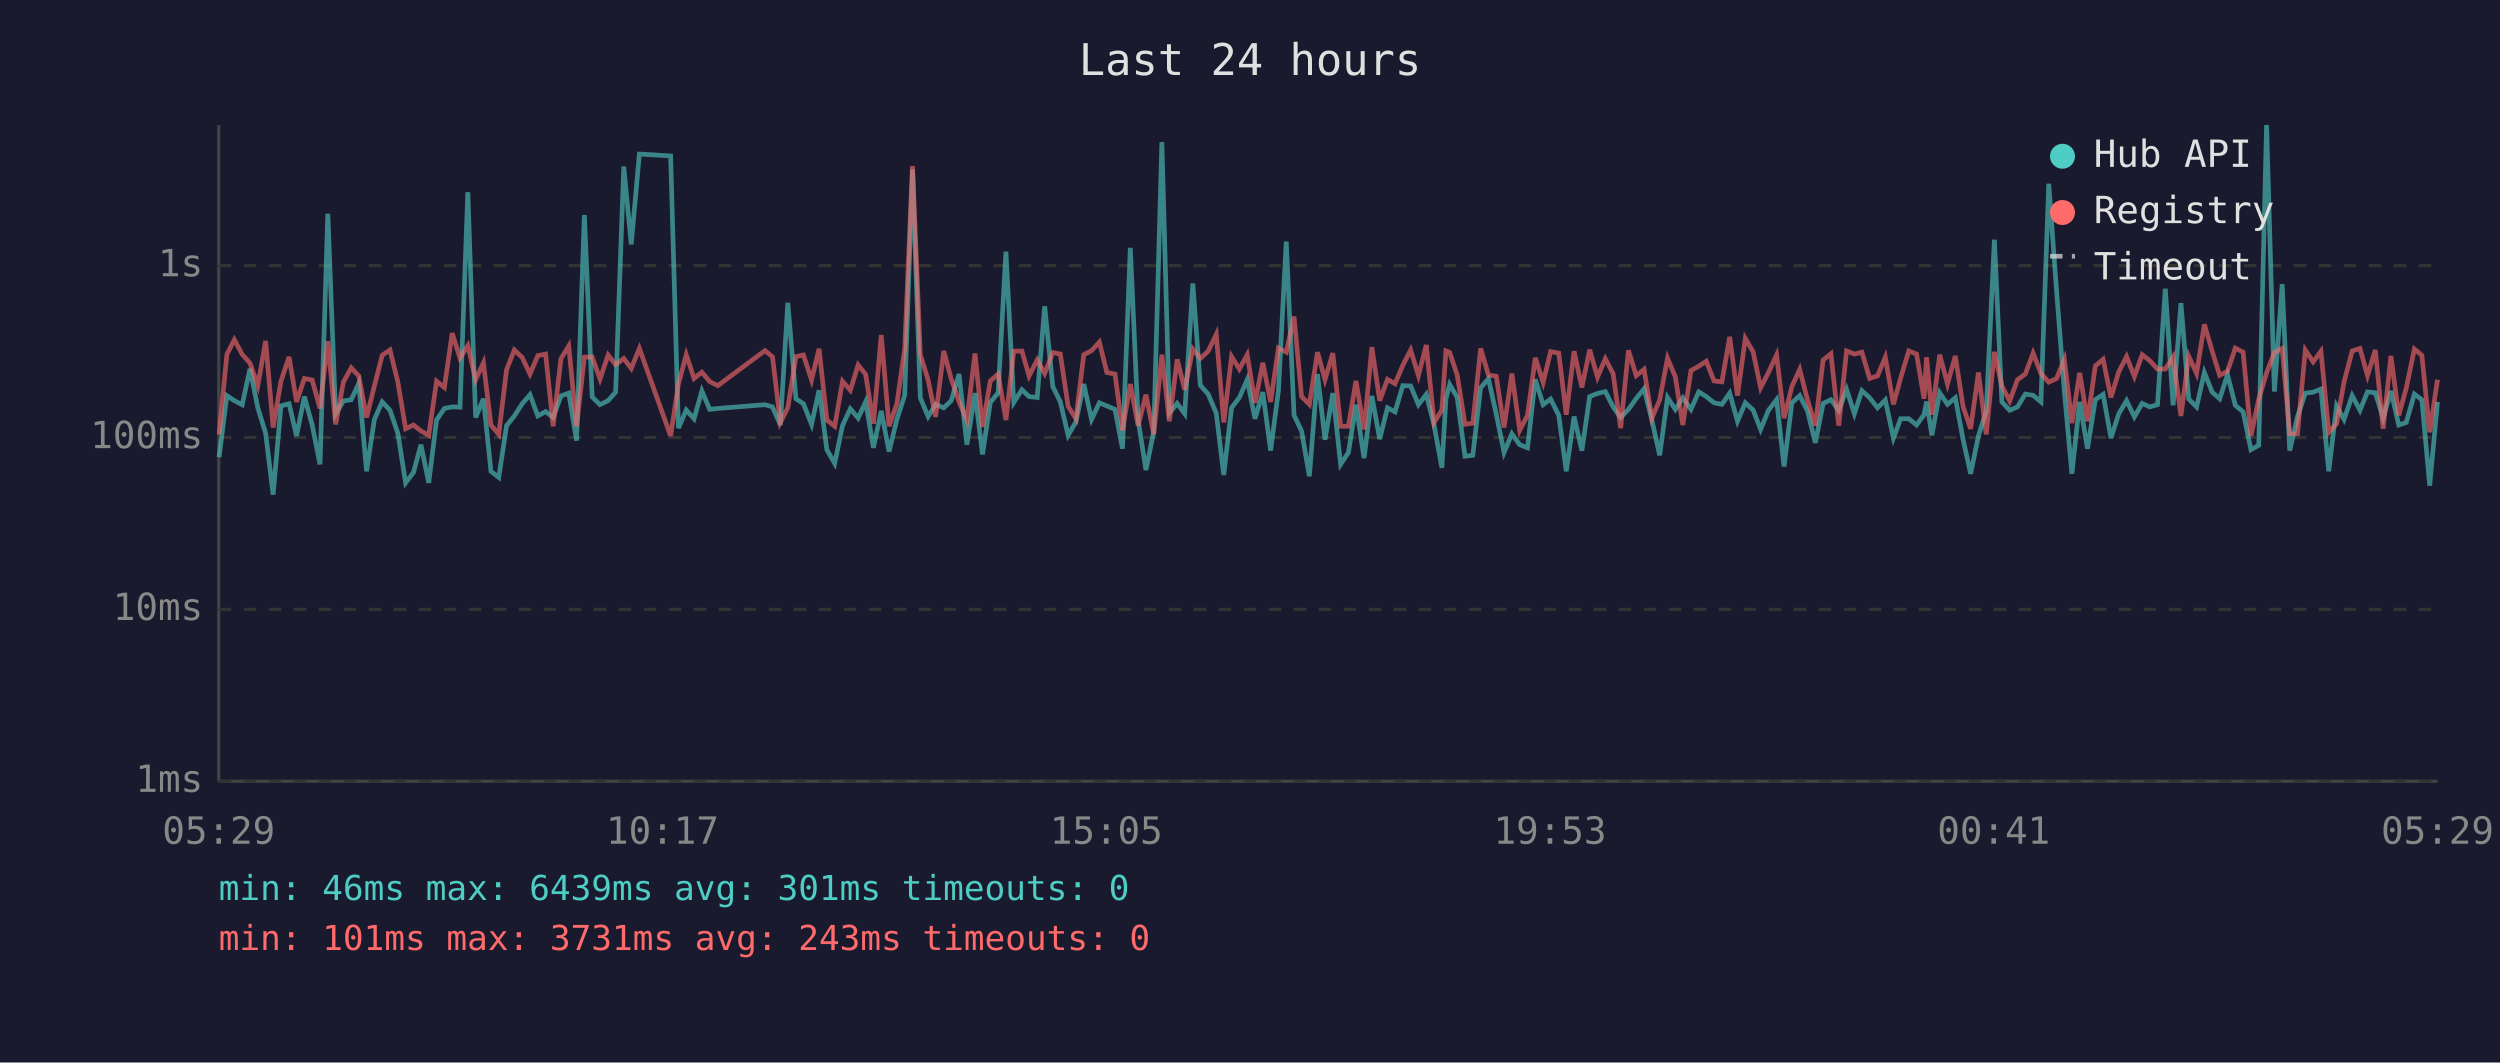
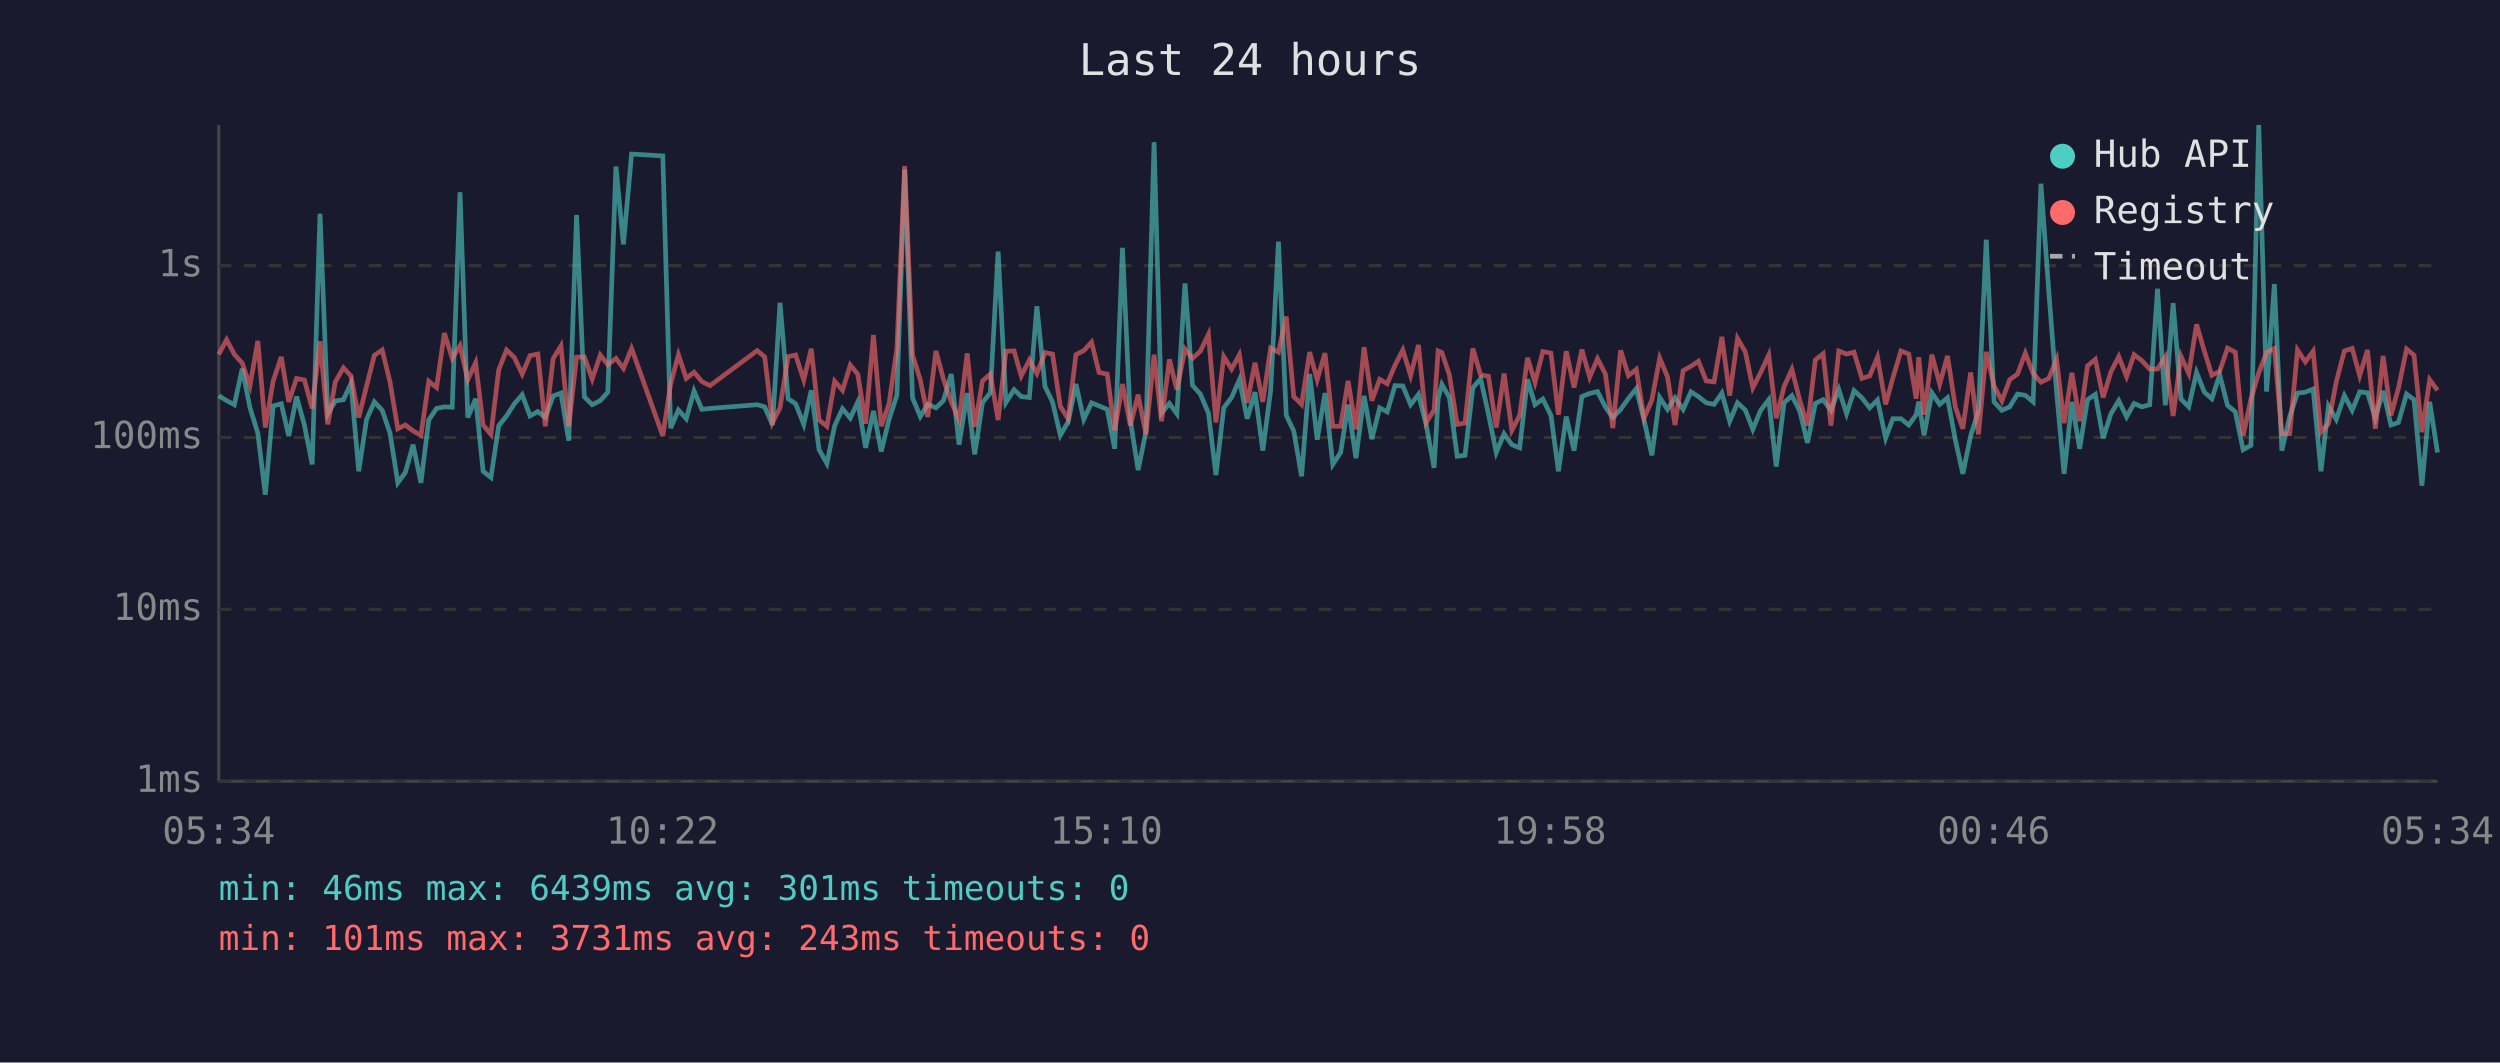
<svg xmlns="http://www.w3.org/2000/svg" viewBox="0 0 800 340" font-family="monospace" font-size="12">
  <rect width="800" height="340" fill="#1a1a2e" />
  <text x="400" y="24" fill="#e0e0e0" font-size="14" text-anchor="middle">Last 24 hours</text>
  <line x1="70" y1="40" x2="70" y2="250" stroke="#444" stroke-width="1" />
  <line x1="70" y1="250" x2="780" y2="250" stroke="#444" stroke-width="1" />
  <line x1="70" y1="250" x2="780" y2="250" stroke="#333" stroke-width="1" stroke-dasharray="4" />
  <text x="65" y="250" fill="#888" text-anchor="end" dominant-baseline="middle">1ms</text>
  <line x1="70" y1="195" x2="780" y2="195" stroke="#333" stroke-width="1" stroke-dasharray="4" />
  <text x="65" y="195" fill="#888" text-anchor="end" dominant-baseline="middle">10ms</text>
  <line x1="70" y1="140" x2="780" y2="140" stroke="#333" stroke-width="1" stroke-dasharray="4" />
  <text x="65" y="140" fill="#888" text-anchor="end" dominant-baseline="middle">100ms</text>
  <line x1="70" y1="85" x2="780" y2="85" stroke="#333" stroke-width="1" stroke-dasharray="4" />
  <text x="65" y="85" fill="#888" text-anchor="end" dominant-baseline="middle">1s</text>
-   <text x="70" y="270" fill="#888" text-anchor="middle">05:29</text>
-   <text x="212" y="270" fill="#888" text-anchor="middle">10:17</text>
-   <text x="354" y="270" fill="#888" text-anchor="middle">15:05</text>
-   <text x="496" y="270" fill="#888" text-anchor="middle">19:53</text>
-   <text x="638" y="270" fill="#888" text-anchor="middle">00:41</text>
-   <text x="780" y="270" fill="#888" text-anchor="middle">05:29</text>
-   <polyline points="70.1,146.3 72.6,126.6 75.0,128.2 77.5,129.5 80.0,118.0 82.5,130.5 85.0,138.6 87.4,158.3 89.9,129.9 92.5,129.2 94.9,139.5 97.4,126.9 99.9,136.0 102.4,148.6 104.9,68.4 107.4,132.5 109.9,128.3 112.4,127.9 114.8,122.7 117.3,150.8 119.8,134.2 122.3,128.6 124.8,131.3 127.3,138.6 129.8,154.5 132.3,151.2 134.7,142.3 137.2,154.5 139.7,134.4 142.2,130.7 144.7,130.2 147.2,130.3 149.7,61.5 152.2,133.6 154.7,127.6 157.1,150.8 159.6,152.8 162.1,136.2 164.6,133.1 167.1,129.2 169.6,126.3 172.1,133.1 174.6,131.7 177.0,133.6 179.5,126.7 182.0,125.8 184.5,141.0 187.0,68.8 189.5,127.0 192.0,129.5 194.6,128.2 197.0,125.5 199.6,53.3 202.0,78.2 204.6,49.3 214.6,49.9 217.1,137.0 219.6,131.2 222.1,134.0 224.6,125.1 227.1,131.0 229.7,130.7 244.8,129.5 247.2,130.2 249.7,136.0 252.1,96.9 254.7,127.6 257.1,129.2 259.7,135.8 262.1,124.9 264.6,143.9 267.1,148.3 269.6,136.2 272.1,130.8 274.6,133.8 277.0,128.6 279.5,143.3 282.0,131.5 284.5,144.5 287.0,134.2 289.5,126.5 292.0,54.2 294.5,127.3 297.0,133.3 299.4,129.4 302.0,130.5 304.4,128.2 306.9,119.7 309.4,142.3 312.0,125.8 314.4,145.4 316.9,128.8 319.4,125.7 321.9,80.5 324.4,128.8 327.0,124.7 329.3,126.9 331.9,127.2 334.3,98.0 336.9,123.7 339.3,128.6 341.8,139.3 344.3,135.0 346.8,122.9 349.3,134.2 351.8,128.9 354.2,129.9 356.8,131.0 359.2,143.6 361.7,79.3 364.2,134.4 366.7,150.4 369.2,138.1 371.8,45.5 374.2,132.2 376.7,129.1 379.1,132.4 381.7,90.7 384.1,123.3 386.6,126.1 389.2,132.2 391.6,152.0 394.1,130.5 396.6,127.2 399.1,121.5 401.6,134.0 404.1,125.5 406.6,144.2 409.1,125.0 411.6,77.3 414.1,132.9 416.5,137.9 419.0,152.4 421.6,119.7 424.0,140.7 426.5,125.8 429.0,148.6 431.5,144.8 433.9,129.5 436.5,146.6 439.0,126.7 441.5,140.5 444.0,130.5 446.4,131.8 448.9,123.4 451.4,123.5 453.9,129.5 456.4,126.2 458.9,136.0 461.4,149.7 462.7,127.6 463.9,123.0 466.3,127.2 468.8,146.0 471.3,145.7 473.8,124.1 476.3,121.2 478.8,132.5 481.3,144.8 483.8,138.8 486.3,142.3 488.8,143.3 491.3,121.4 493.8,129.5 496.2,127.7 498.8,132.9 501.2,150.8 503.7,133.3 506.2,144.2 508.7,126.9 511.2,125.9 513.7,125.3 516.2,130.2 518.6,133.6 521.1,131.0 523.6,127.5 526.1,124.4 528.6,134.4 531.1,145.7 533.6,127.2 536.1,131.0 538.5,127.3 541.1,131.0 543.6,125.4 546.0,126.9 548.5,128.9 551.0,129.4 553.5,125.8 556.0,134.8 558.5,128.9 561.0,131.2 563.4,137.4 565.9,131.3 568.5,127.9 570.9,149.3 573.4,128.9 575.9,126.6 578.4,131.5 580.9,141.7 583.4,129.1 585.9,127.9 588.4,131.3 590.9,124.6 593.4,132.4 595.8,125.0 598.3,127.3 600.8,130.5 603.3,128.0 605.9,140.2 608.2,134.0 610.8,134.0 613.3,136.0 615.7,132.7 616.5,128.5 618.2,139.3 620.7,125.7 623.2,129.4 625.7,127.3 628.2,140.7 630.6,151.6 633.1,139.5 635.6,131.5 638.2,76.7 640.6,128.6 643.1,131.3 645.6,130.2 648.1,126.1 650.6,126.5 653.1,128.6 655.6,58.8 658.1,93.1 660.6,125.4 663.0,151.6 665.5,128.6 668.0,143.6 670.5,127.9 673.0,126.2 675.5,140.2 678.0,132.4 680.5,128.2 683.0,133.4 685.5,129.1 687.9,130.2 690.4,129.5 692.9,92.4 695.4,129.7 697.9,97.0 700.4,127.7 702.9,130.2 705.4,119.2 707.9,125.5 710.3,127.6 712.8,119.9 715.3,129.7 717.8,131.8 720.3,143.9 722.8,142.5 725.3,40.0 727.8,125.3 730.3,90.9 732.7,144.2 735.2,133.3 737.7,125.8 740.2,125.5 742.7,124.5 745.2,150.8 747.7,129.9 750.1,134.2 752.7,126.6 755.2,131.3 757.6,125.4 760.1,125.7 762.6,133.8 765.1,125.1 767.6,136.0 770.0,135.2 772.6,126.1 775.0,127.9 777.5,155.4 780.0,128.6" fill="none" stroke="#4ecdc4" stroke-width="1.5" opacity="0.6" />
-   <polyline points="70.1,139.0 72.6,113.4 75.0,108.7 77.5,113.4 80.0,116.2 82.5,123.4 85.0,109.1 87.4,136.8 89.9,122.0 92.5,114.2 94.9,128.6 97.4,121.1 99.9,121.6 102.4,130.7 104.9,109.2 107.4,135.8 109.9,122.2 112.4,117.7 114.8,120.3 117.3,133.6 119.8,123.5 122.3,113.7 124.8,112.0 127.3,122.2 129.8,137.2 132.3,136.0 134.7,137.9 137.2,139.3 139.7,122.0 142.2,124.0 144.7,106.6 147.2,114.6 149.7,110.6 152.2,121.5 154.7,116.1 157.1,136.0 159.6,139.0 162.1,118.3 164.6,112.0 167.1,114.4 169.6,119.7 172.1,113.8 174.6,113.3 177.0,136.4 179.5,114.8 182.0,110.7 184.5,136.4 187.0,114.3 189.5,114.2 192.0,121.3 194.6,113.6 197.0,116.7 199.6,114.7 202.0,117.9 204.6,111.5 214.6,139.5 217.1,122.9 219.6,113.5 222.1,121.1 224.6,119.1 227.1,122.1 229.7,123.4 244.8,112.2 247.2,114.2 249.7,135.2 252.1,130.5 254.7,114.1 257.1,113.6 259.7,121.6 262.1,111.6 264.6,134.4 267.1,136.4 269.6,122.0 272.1,124.9 274.6,116.8 277.0,119.8 279.5,135.6 282.0,107.2 284.5,136.4 287.0,129.2 289.5,111.6 292.0,53.1 294.5,113.5 297.0,121.6 299.4,133.4 302.0,112.3 304.4,121.3 306.9,128.6 309.4,134.4 312.0,113.1 314.4,136.6 316.9,121.9 319.4,119.7 321.9,134.4 324.4,112.4 327.0,112.3 329.3,120.3 331.9,115.2 334.3,119.5 336.9,112.8 339.3,113.3 341.8,130.0 344.3,134.0 346.8,113.5 349.3,112.2 351.8,109.5 354.2,119.2 356.8,119.7 359.2,137.7 361.7,122.9 364.2,136.2 366.7,126.3 369.2,139.0 371.8,113.5 374.2,134.8 376.7,115.0 379.1,124.7 381.7,111.7 384.1,114.7 386.6,112.4 389.2,107.0 391.6,135.2 394.1,114.1 396.6,118.1 399.1,113.5 401.6,128.9 404.1,116.1 406.6,128.6 409.1,111.4 411.6,112.7 414.1,101.3 416.5,126.9 419.0,129.4 421.6,112.7 424.0,121.5 426.5,113.0 429.0,136.4 431.5,136.4 433.9,121.9 436.5,137.4 439.0,111.1 441.5,128.2 444.0,121.4 446.4,122.8 448.9,116.9 451.4,112.0 453.9,120.2 456.4,110.4 458.9,135.2 461.4,131.2 462.7,112.3 463.9,112.8 466.3,120.0 468.8,135.8 471.3,135.4 473.8,111.5 476.3,120.0 478.8,120.4 481.3,136.8 483.8,119.5 486.3,137.7 488.8,132.9 491.3,114.5 493.8,122.4 496.2,112.5 498.8,113.0 501.2,132.7 503.7,112.4 506.2,124.0 508.7,111.9 511.2,120.7 513.7,114.8 516.2,119.6 518.6,137.0 521.1,112.1 523.6,120.2 526.1,118.2 528.6,133.8 531.1,128.0 533.6,114.6 536.1,120.6 538.5,136.0 541.1,118.6 543.6,117.2 546.0,115.6 548.5,121.9 551.0,122.2 553.5,107.8 556.0,126.6 558.5,108.3 561.0,112.6 563.4,124.1 565.9,119.2 568.5,113.6 570.9,133.8 573.4,123.7 575.9,118.2 578.4,128.0 580.9,136.2 583.4,115.2 585.9,113.2 588.4,136.2 590.9,112.3 593.4,113.3 595.8,112.7 598.3,121.1 600.8,120.3 603.3,114.3 605.9,129.4 608.2,121.0 610.8,112.3 613.3,113.3 615.7,127.6 616.5,114.3 618.2,132.7 620.7,113.5 623.2,122.9 625.7,113.9 628.2,130.2 630.6,137.2 633.1,119.2 635.6,139.0 638.2,112.6 640.6,123.5 643.1,128.3 645.6,121.5 648.1,119.7 650.6,113.0 653.1,119.5 655.6,122.3 658.1,121.1 660.6,115.0 663.0,135.4 665.5,119.3 668.0,134.8 670.5,117.1 673.0,115.0 675.5,127.2 678.0,119.0 680.5,114.1 683.0,120.5 685.5,113.5 687.9,115.4 690.4,118.1 692.9,118.1 695.4,114.2 697.9,133.1 700.4,114.0 702.9,119.5 705.4,103.8 707.9,112.4 710.3,120.1 712.8,118.8 715.3,111.4 717.8,112.7 720.3,139.5 722.8,127.7 725.3,119.3 727.8,112.8 730.3,111.5 732.7,138.8 735.2,138.8 737.7,112.0 740.2,115.8 742.7,112.4 745.2,138.3 747.7,135.6 750.1,122.2 752.7,112.3 755.2,111.5 757.6,120.2 760.1,112.0 762.6,137.2 765.1,113.9 767.6,132.9 770.0,124.2 772.6,111.7 775.0,113.7 777.5,138.3 780.0,121.5" fill="none" stroke="#ff6b6b" stroke-width="1.5" opacity="0.6" />
+   <text x="70" y="270" fill="#888" text-anchor="middle">05:34</text>
+   <text x="212" y="270" fill="#888" text-anchor="middle">10:22</text>
+   <text x="354" y="270" fill="#888" text-anchor="middle">15:10</text>
+   <text x="496" y="270" fill="#888" text-anchor="middle">19:58</text>
+   <text x="638" y="270" fill="#888" text-anchor="middle">00:46</text>
+   <text x="780" y="270" fill="#888" text-anchor="middle">05:34</text>
+   <polyline points="70.0,126.6 72.5,128.2 75.0,129.5 77.5,118.0 80.0,130.5 82.5,138.6 84.9,158.3 87.4,129.9 90.0,129.2 92.4,139.5 94.9,126.9 97.4,136.0 99.9,148.6 102.4,68.4 104.9,132.5 107.3,128.3 109.9,127.9 112.3,122.7 114.8,150.8 117.3,134.2 119.8,128.6 122.3,131.3 124.8,138.6 127.3,154.5 129.7,151.2 132.2,142.3 134.7,154.5 137.2,134.4 139.7,130.7 142.2,130.2 144.7,130.3 147.2,61.5 149.7,133.6 152.2,127.6 154.6,150.8 157.1,152.8 159.6,136.2 162.1,133.1 164.6,129.2 167.1,126.3 169.6,133.1 172.1,131.7 174.5,133.6 177.0,126.7 179.5,125.8 182.0,141.0 184.5,68.8 187.0,127.0 189.5,129.5 192.1,128.2 194.5,125.5 197.1,53.3 199.5,78.2 202.1,49.3 212.1,49.9 214.6,137.0 217.1,131.2 219.6,134.0 222.1,125.1 224.6,131.0 227.2,130.7 242.3,129.5 244.7,130.2 247.2,136.0 249.6,96.9 252.2,127.6 254.6,129.2 257.2,135.8 259.6,124.9 262.1,143.9 264.6,148.3 267.1,136.2 269.6,130.8 272.1,133.8 274.5,128.6 277.0,143.3 279.5,131.5 282.0,144.5 284.5,134.2 287.0,126.5 289.5,54.2 292.0,127.3 294.5,133.3 296.9,129.4 299.5,130.5 301.9,128.2 304.4,119.7 306.9,142.3 309.5,125.8 311.9,145.4 314.4,128.8 316.9,125.7 319.4,80.5 321.9,128.8 324.5,124.7 326.8,126.9 329.4,127.2 331.8,98.0 334.4,123.7 336.8,128.6 339.3,139.3 341.8,135.0 344.3,122.9 346.8,134.2 349.3,128.9 351.7,129.9 354.3,131.0 356.7,143.6 359.2,79.3 361.7,134.4 364.2,150.4 366.7,138.1 369.3,45.5 371.7,132.2 374.2,129.1 376.6,132.4 379.2,90.7 381.6,123.3 384.1,126.1 386.7,132.2 389.1,152.0 391.6,130.5 394.1,127.2 396.6,121.5 399.1,134.0 401.6,125.5 404.1,144.2 406.6,125.0 409.1,77.3 411.6,132.9 414.0,137.9 416.5,152.4 419.1,119.7 421.5,140.7 424.0,125.8 426.5,148.6 429.0,144.8 431.4,129.5 433.9,146.6 436.5,126.7 439.0,140.5 441.5,130.5 443.9,131.8 446.4,123.4 448.9,123.5 451.4,129.5 453.9,126.2 456.4,136.0 458.9,149.7 460.2,127.6 461.4,123.0 463.8,127.2 466.3,146.0 468.8,145.7 471.3,124.1 473.8,121.2 476.3,132.5 478.8,144.8 481.3,138.8 483.8,142.3 486.3,143.3 488.8,121.4 491.2,129.5 493.7,127.7 496.3,132.9 498.7,150.8 501.2,133.3 503.7,144.2 506.2,126.9 508.7,125.9 511.2,125.3 513.7,130.2 516.1,133.6 518.6,131.0 521.1,127.5 523.6,124.4 526.1,134.4 528.6,145.7 531.1,127.2 533.6,131.0 536.0,127.3 538.6,131.0 541.1,125.4 543.5,126.9 546.0,128.9 548.5,129.4 551.0,125.8 553.5,134.8 556.0,128.9 558.5,131.2 560.9,137.4 563.4,131.3 566.0,127.9 568.4,149.3 570.9,128.9 573.4,126.6 575.9,131.5 578.4,141.7 580.9,129.1 583.4,127.9 585.9,131.3 588.4,124.6 590.9,132.4 593.3,125.0 595.8,127.3 598.3,130.5 600.8,128.0 603.4,140.2 605.7,134.0 608.3,134.0 610.8,136.0 613.2,132.7 614.0,128.5 615.7,139.3 618.2,125.7 620.7,129.4 623.2,127.3 625.7,140.7 628.1,151.6 630.6,139.5 633.1,131.5 635.6,76.7 638.1,128.6 640.6,131.3 643.1,130.2 645.6,126.1 648.1,126.5 650.6,128.6 653.1,58.8 655.6,93.1 658.1,125.4 660.5,151.6 663.0,128.6 665.5,143.6 668.0,127.9 670.5,126.2 673.0,140.2 675.5,132.4 678.0,128.2 680.5,133.4 682.9,129.1 685.4,130.2 687.9,129.5 690.4,92.4 692.9,129.7 695.4,97.0 697.9,127.7 700.4,130.2 702.9,119.2 705.4,125.5 707.8,127.6 710.3,119.9 712.8,129.7 715.3,131.8 717.8,143.9 720.3,142.5 722.8,40.0 725.3,125.3 727.8,90.9 730.2,144.2 732.7,133.3 735.2,125.8 737.7,125.5 740.2,124.5 742.7,150.8 745.1,129.9 747.6,134.2 750.2,126.6 752.7,131.3 755.1,125.4 757.6,125.7 760.1,133.8 762.6,125.1 765.1,136.0 767.5,135.2 770.1,126.1 772.5,127.9 775.0,155.4 777.5,128.6 780.0,144.8" fill="none" stroke="#4ecdc4" stroke-width="1.5" opacity="0.6" />
+   <polyline points="70.0,113.4 72.5,108.7 75.0,113.4 77.5,116.2 80.0,123.4 82.5,109.1 84.9,136.8 87.4,122.0 90.0,114.2 92.4,128.6 94.9,121.1 97.4,121.6 99.9,130.7 102.4,109.2 104.9,135.8 107.3,122.2 109.9,117.7 112.3,120.3 114.8,133.6 117.3,123.5 119.8,113.7 122.3,112.0 124.8,122.2 127.3,137.2 129.7,136.0 132.2,137.9 134.7,139.3 137.2,122.0 139.7,124.0 142.2,106.6 144.7,114.6 147.2,110.6 149.7,121.5 152.2,116.1 154.6,136.0 157.1,139.0 159.6,118.3 162.1,112.0 164.6,114.4 167.1,119.7 169.6,113.8 172.1,113.3 174.5,136.4 177.0,114.8 179.5,110.7 182.0,136.4 184.5,114.3 187.0,114.2 189.5,121.3 192.1,113.6 194.5,116.7 197.1,114.7 199.5,117.9 202.1,111.5 212.1,139.5 214.6,122.9 217.1,113.5 219.6,121.1 222.1,119.1 224.6,122.1 227.2,123.4 242.3,112.2 244.7,114.2 247.2,135.2 249.6,130.5 252.2,114.1 254.6,113.6 257.2,121.6 259.6,111.6 262.1,134.4 264.6,136.4 267.1,122.0 269.6,124.9 272.1,116.8 274.5,119.8 277.0,135.6 279.5,107.2 282.0,136.4 284.5,129.2 287.0,111.6 289.5,53.1 292.0,113.5 294.5,121.6 296.9,133.4 299.5,112.3 301.9,121.3 304.4,128.6 306.9,134.4 309.5,113.1 311.9,136.6 314.4,121.9 316.9,119.7 319.4,134.4 321.9,112.4 324.5,112.3 326.8,120.3 329.4,115.2 331.8,119.5 334.4,112.8 336.8,113.3 339.3,130.0 341.8,134.0 344.3,113.5 346.8,112.2 349.3,109.5 351.7,119.2 354.3,119.7 356.7,137.7 359.2,122.9 361.7,136.2 364.2,126.3 366.7,139.0 369.3,113.5 371.7,134.8 374.2,115.0 376.6,124.7 379.2,111.7 381.6,114.7 384.1,112.4 386.7,107.0 389.1,135.2 391.6,114.1 394.1,118.1 396.6,113.5 399.1,128.9 401.6,116.1 404.1,128.6 406.6,111.4 409.1,112.7 411.6,101.3 414.0,126.9 416.5,129.4 419.1,112.7 421.5,121.5 424.0,113.0 426.5,136.4 429.0,136.4 431.4,121.9 433.9,137.4 436.5,111.1 439.0,128.2 441.5,121.4 443.9,122.8 446.4,116.9 448.9,112.0 451.4,120.2 453.9,110.4 456.4,135.2 458.9,131.2 460.2,112.3 461.4,112.8 463.8,120.0 466.3,135.8 468.8,135.4 471.3,111.5 473.8,120.0 476.3,120.4 478.8,136.8 481.3,119.5 483.8,137.7 486.3,132.9 488.8,114.5 491.2,122.4 493.7,112.5 496.3,113.0 498.7,132.7 501.2,112.4 503.7,124.0 506.2,111.9 508.7,120.7 511.2,114.8 513.7,119.6 516.1,137.0 518.6,112.1 521.1,120.2 523.6,118.2 526.1,133.8 528.6,128.0 531.1,114.6 533.6,120.6 536.0,136.0 538.6,118.6 541.1,117.2 543.5,115.6 546.0,121.9 548.5,122.2 551.0,107.8 553.5,126.6 556.0,108.3 558.5,112.6 560.9,124.1 563.4,119.2 566.0,113.6 568.4,133.8 570.9,123.7 573.4,118.2 575.9,128.0 578.4,136.2 580.9,115.2 583.4,113.2 585.9,136.2 588.4,112.3 590.9,113.3 593.3,112.7 595.8,121.1 598.3,120.3 600.8,114.3 603.4,129.4 605.7,121.0 608.3,112.3 610.8,113.3 613.2,127.6 614.0,114.3 615.7,132.7 618.2,113.5 620.7,122.9 623.2,113.9 625.7,130.2 628.1,137.2 630.6,119.2 633.1,139.0 635.6,112.6 638.1,123.5 640.6,128.3 643.1,121.5 645.6,119.7 648.1,113.0 650.6,119.5 653.1,122.3 655.6,121.1 658.1,115.0 660.5,135.4 663.0,119.3 665.5,134.8 668.0,117.1 670.5,115.0 673.0,127.2 675.5,119.0 678.0,114.1 680.5,120.5 682.9,113.5 685.4,115.4 687.9,118.1 690.4,118.1 692.9,114.2 695.4,133.1 697.9,114.0 700.4,119.5 702.9,103.8 705.4,112.4 707.8,120.1 710.3,118.8 712.8,111.4 715.3,112.7 717.8,139.5 720.3,127.7 722.8,119.3 725.3,112.8 727.8,111.5 730.2,138.8 732.7,138.8 735.2,112.0 737.7,115.8 740.2,112.4 742.7,138.3 745.1,135.6 747.6,122.2 750.2,112.3 752.7,111.5 755.1,120.2 757.6,112.0 760.1,137.2 762.6,113.9 765.1,132.9 767.5,124.2 770.1,111.7 772.5,113.7 775.0,138.3 777.5,121.5 780.0,124.9" fill="none" stroke="#ff6b6b" stroke-width="1.5" opacity="0.6" />
  <circle cx="660" cy="50" r="4" fill="#4ecdc4" />
  <text x="670" y="50" fill="#e0e0e0" dominant-baseline="middle">Hub API</text>
  <circle cx="660" cy="68" r="4" fill="#ff6b6b" />
  <text x="670" y="68" fill="#e0e0e0" dominant-baseline="middle">Registry</text>
  <line x1="656" y1="82" x2="664" y2="82" stroke="#e0e0e0" stroke-width="1.5" stroke-dasharray="4,3" opacity="0.7" />
  <text x="670" y="86" fill="#e0e0e0" dominant-baseline="middle">Timeout</text>
  <text x="70" y="288" fill="#4ecdc4" font-size="11">min: 46ms  max: 6439ms  avg: 301ms  timeouts: 0</text>
  <text x="70" y="304" fill="#ff6b6b" font-size="11">min: 101ms  max: 3731ms  avg: 243ms  timeouts: 0</text>
</svg>
